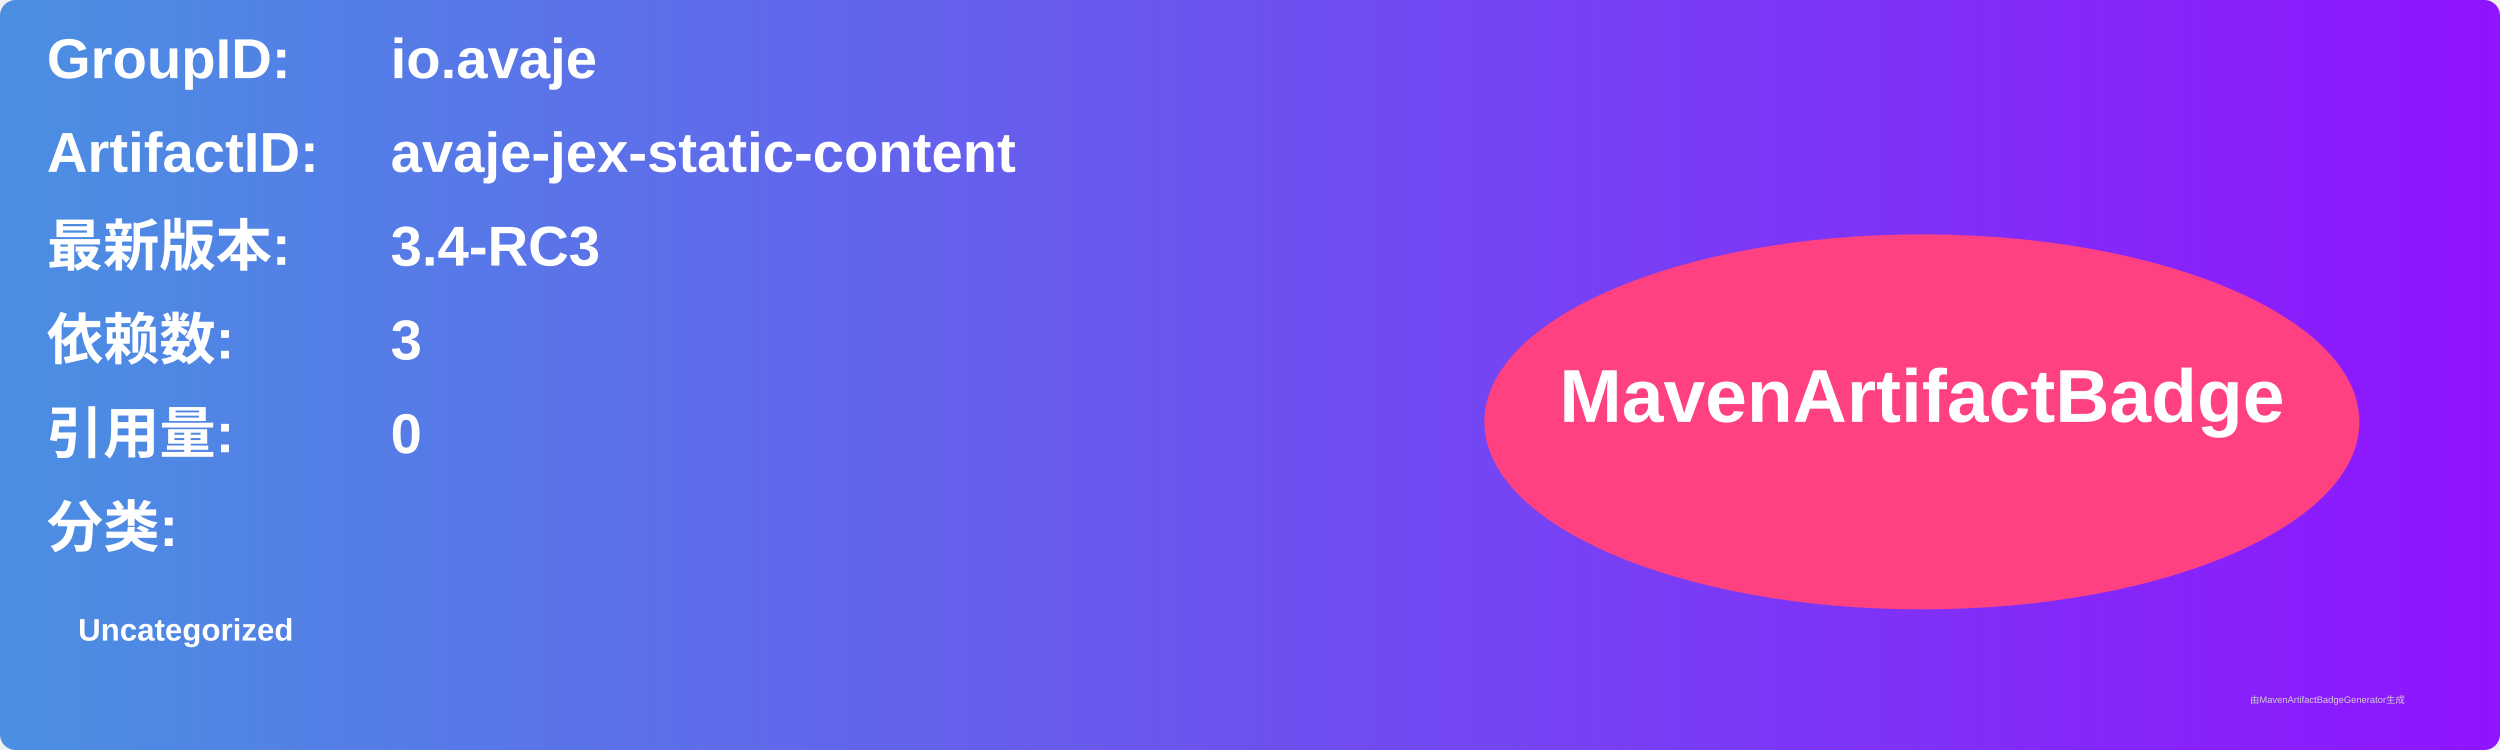
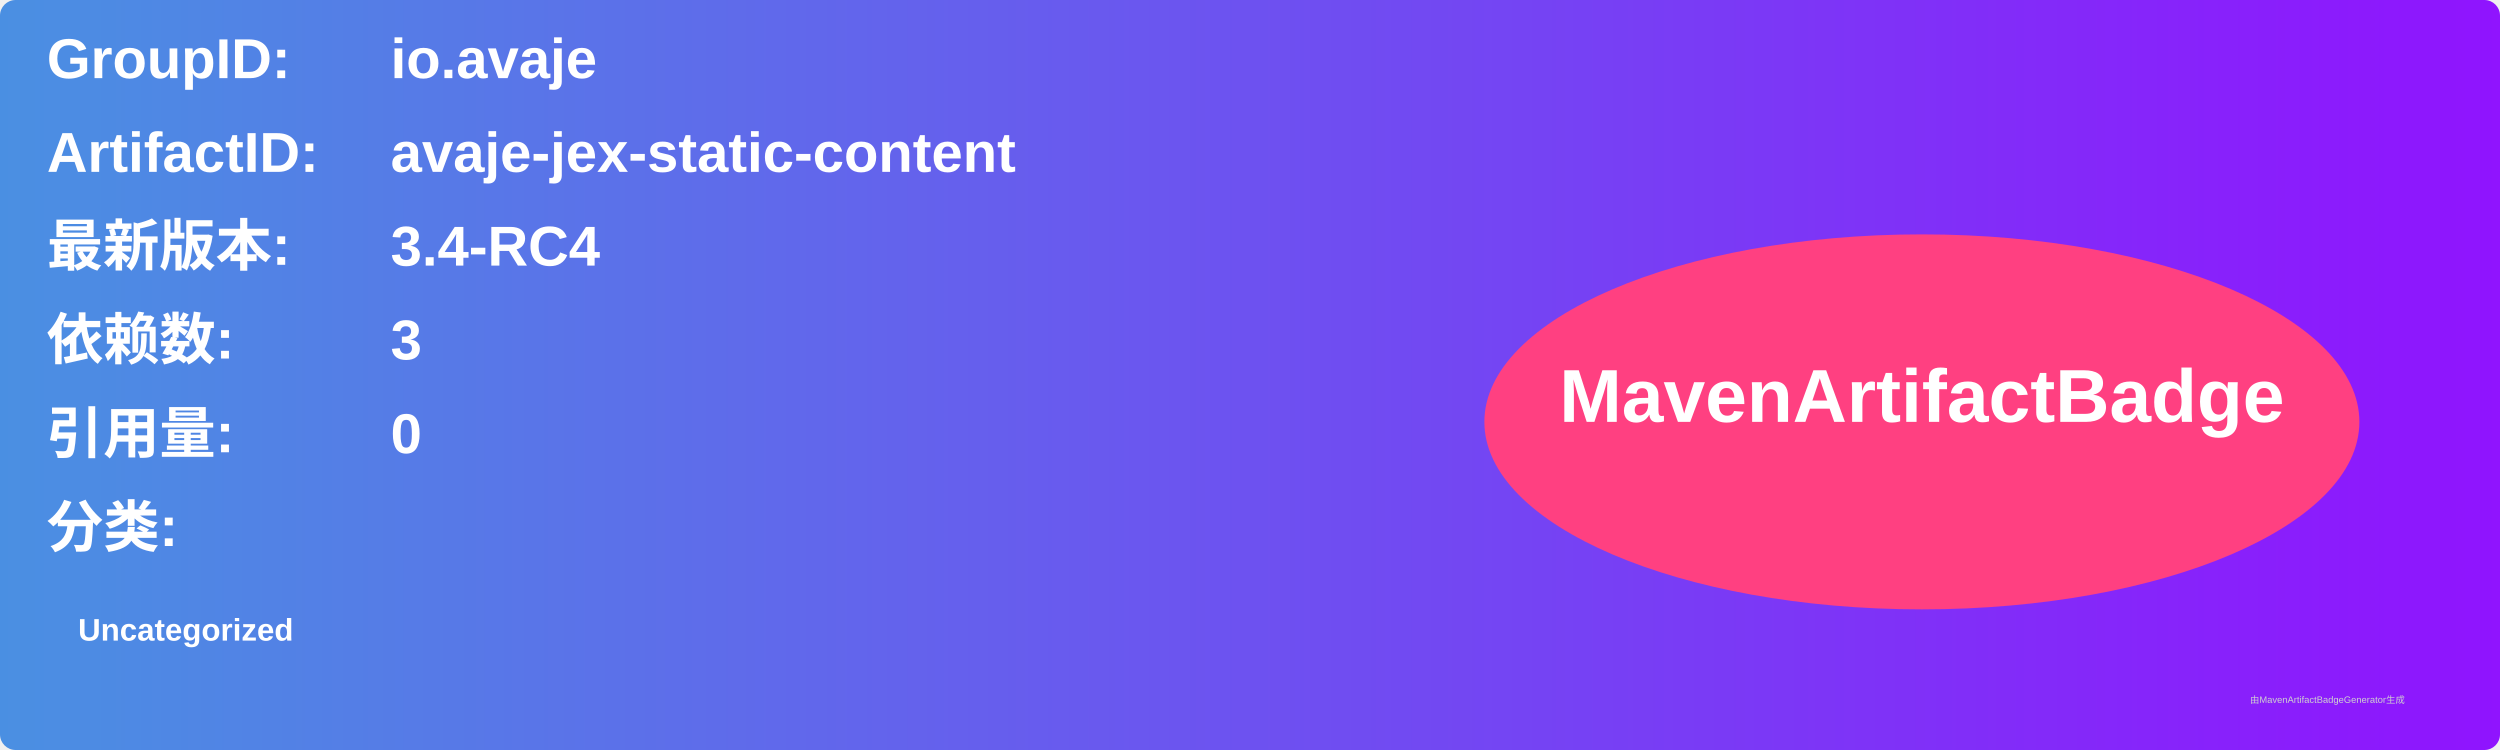
<svg xmlns="http://www.w3.org/2000/svg" width="800" height="240" viewBox="0 0 800 240">
  <linearGradient id="grad" x1="0%" y1="0%" x2="100%" y2="0%">
    <stop offset="0%" stop-color="#4a90e2" />
    <stop offset="100%" stop-color="#9013fe" />
  </linearGradient>
  <rect width="100%" height="100%" rx="5" ry="5" fill="url(#grad)" />
  <g transform="translate(15, 15)">
    <text x="0" y="10" font-family="Arial" font-size="18" fill="white" font-weight="bold" width="260">GroupID:</text>
    <text x="110" y="10" font-family="Arial" font-size="18" fill="white" font-weight="bold" width="460">io.avaje</text>
    <text x="0" y="40" font-family="Arial" font-size="18" fill="white" font-weight="bold" width="260">ArtifactID:</text>
    <text x="110" y="40" font-family="Arial" font-size="18" fill="white" font-weight="bold" width="460">avaje-jex-static-content</text>
    <text x="0" y="70" font-family="Arial" font-size="18" fill="white" font-weight="bold">最新版本:</text>
    <text x="110" y="70" font-family="Arial" font-size="18" fill="white" font-weight="bold">
-       <tspan font-weight="bold">3.4-RC3</tspan>
+       <tspan font-weight="bold">3.4-RC4</tspan>
    </text>
    <text x="0" y="100" font-family="Arial" font-size="18" fill="white" font-weight="bold">依赖数: </text>
    <text x="110" y="100" font-family="Arial" font-size="18" fill="white">
      <tspan font-weight="bold">3</tspan>
    </text>
    <text x="0" y="130" font-family="Arial" font-size="18" fill="white" font-weight="bold">引用量: </text>
    <text x="110" y="130" font-family="Arial" font-size="18" fill="white">
      <tspan font-weight="bold">0</tspan>
    </text>
    <text x="0" y="160" font-family="Arial" font-size="18" fill="white" font-weight="bold">分类:</text>
    <text x="10" y="190" font-family="Arial" font-size="10" fill="white">
      <tspan font-weight="bold">Uncategorized</tspan>
    </text>
    <ellipse cx="600" cy="120" rx="140" ry="60" fill="#ff4081" />
    <text x="600" y="120" text-anchor="middle" font-family="Arial" font-size="24" fill="white" font-weight="bold">MavenArtifactBadge</text>
  </g>
  <text x="720" y="225" font-family="Arial" font-size="3" fill="#d0d0d0">由MavenArtifactBadgeGenerator生成</text>
</svg>
